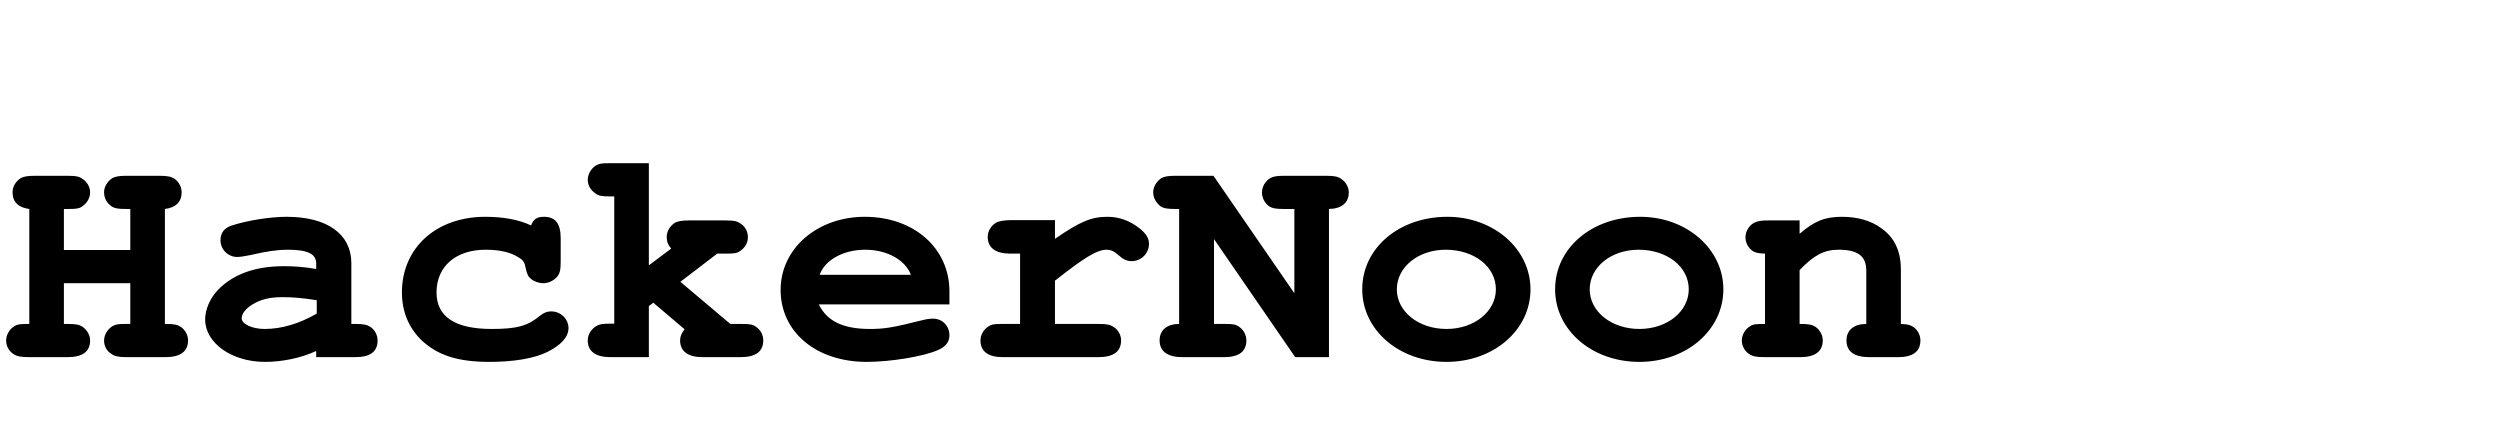
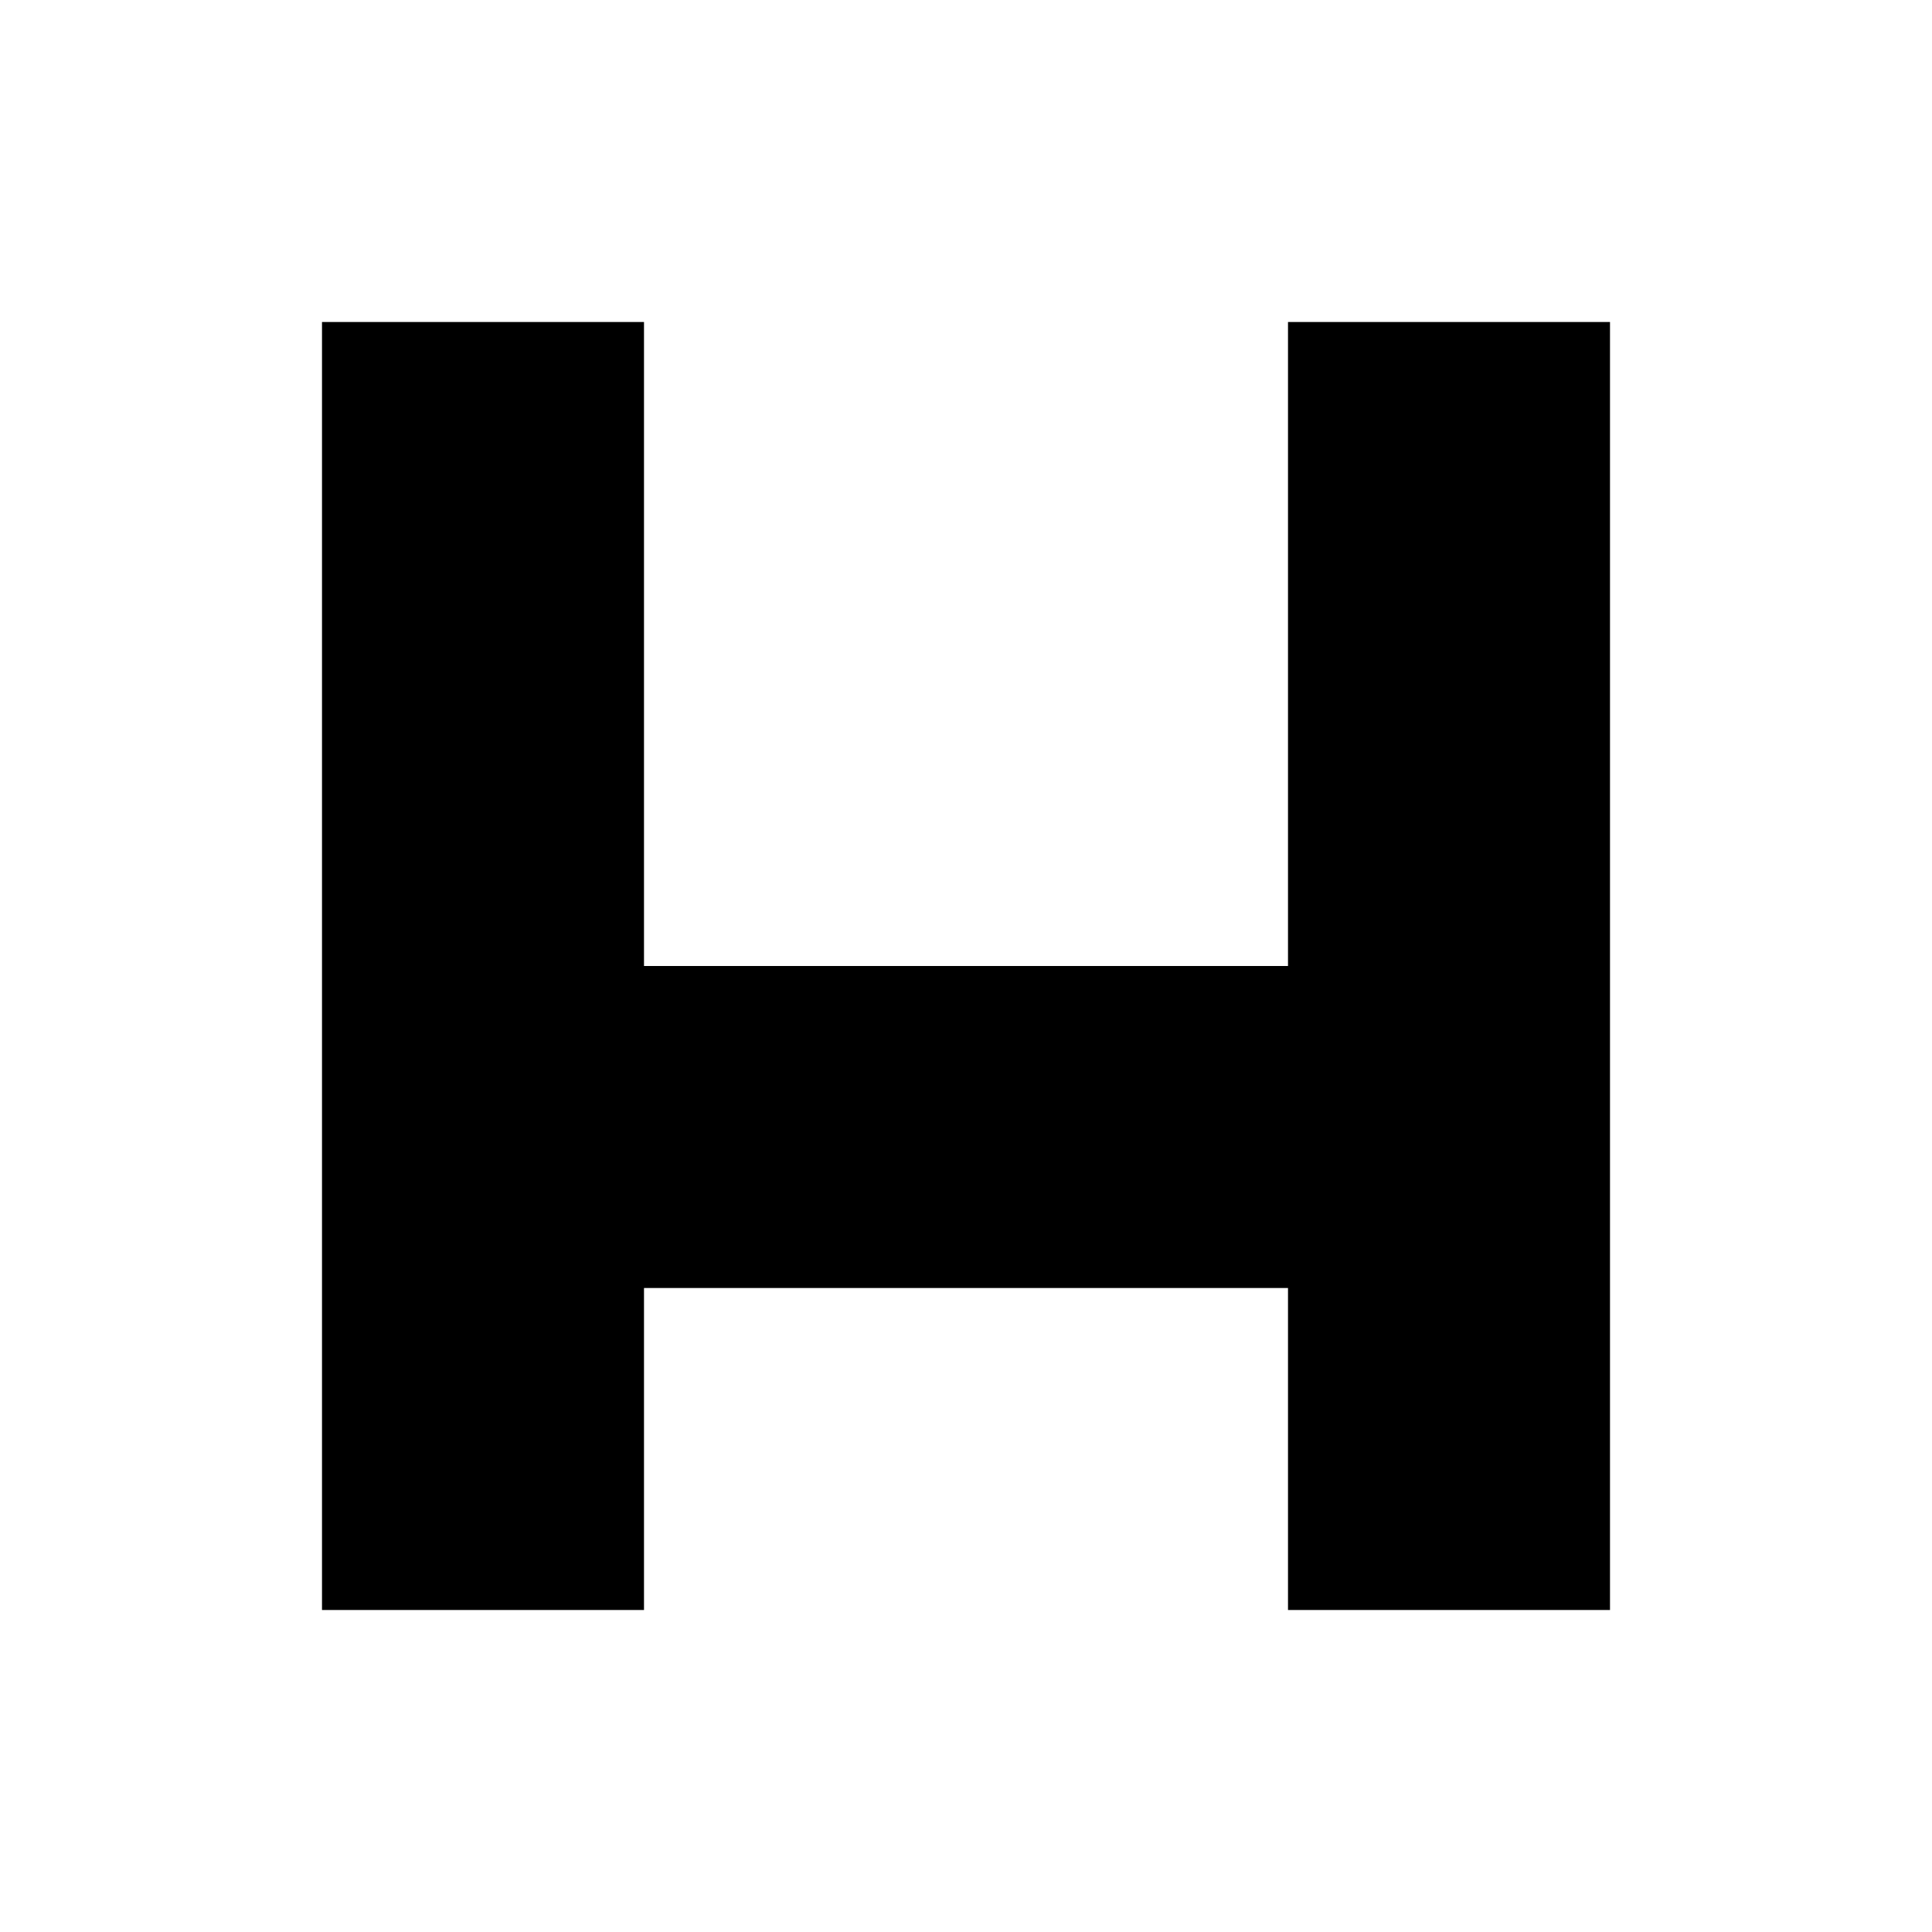
- <svg xmlns="http://www.w3.org/2000/svg" viewBox="0 0 140 24" fill="currentColor">
-   <text x="0" y="20" font-family="Courier, monospace" font-size="18" font-weight="700">HackerNoon</text>
+ <svg xmlns="http://www.w3.org/2000/svg" viewBox="0 0 24 24" fill="currentColor">
+   <path d="M4 4h4v4H4V4zm0 4h4v4H4V8zm0 4h4v4H4v-4zm0 4h4v4H4v-4zm4-4h4v4H8v-4zm4 0h4v4h-4v-4zm4-8h4v4h-4V4zm0 4h4v4h-4V8zm0 4h4v4h-4v-4zm0 4h4v4h-4v-4z" />
</svg>
